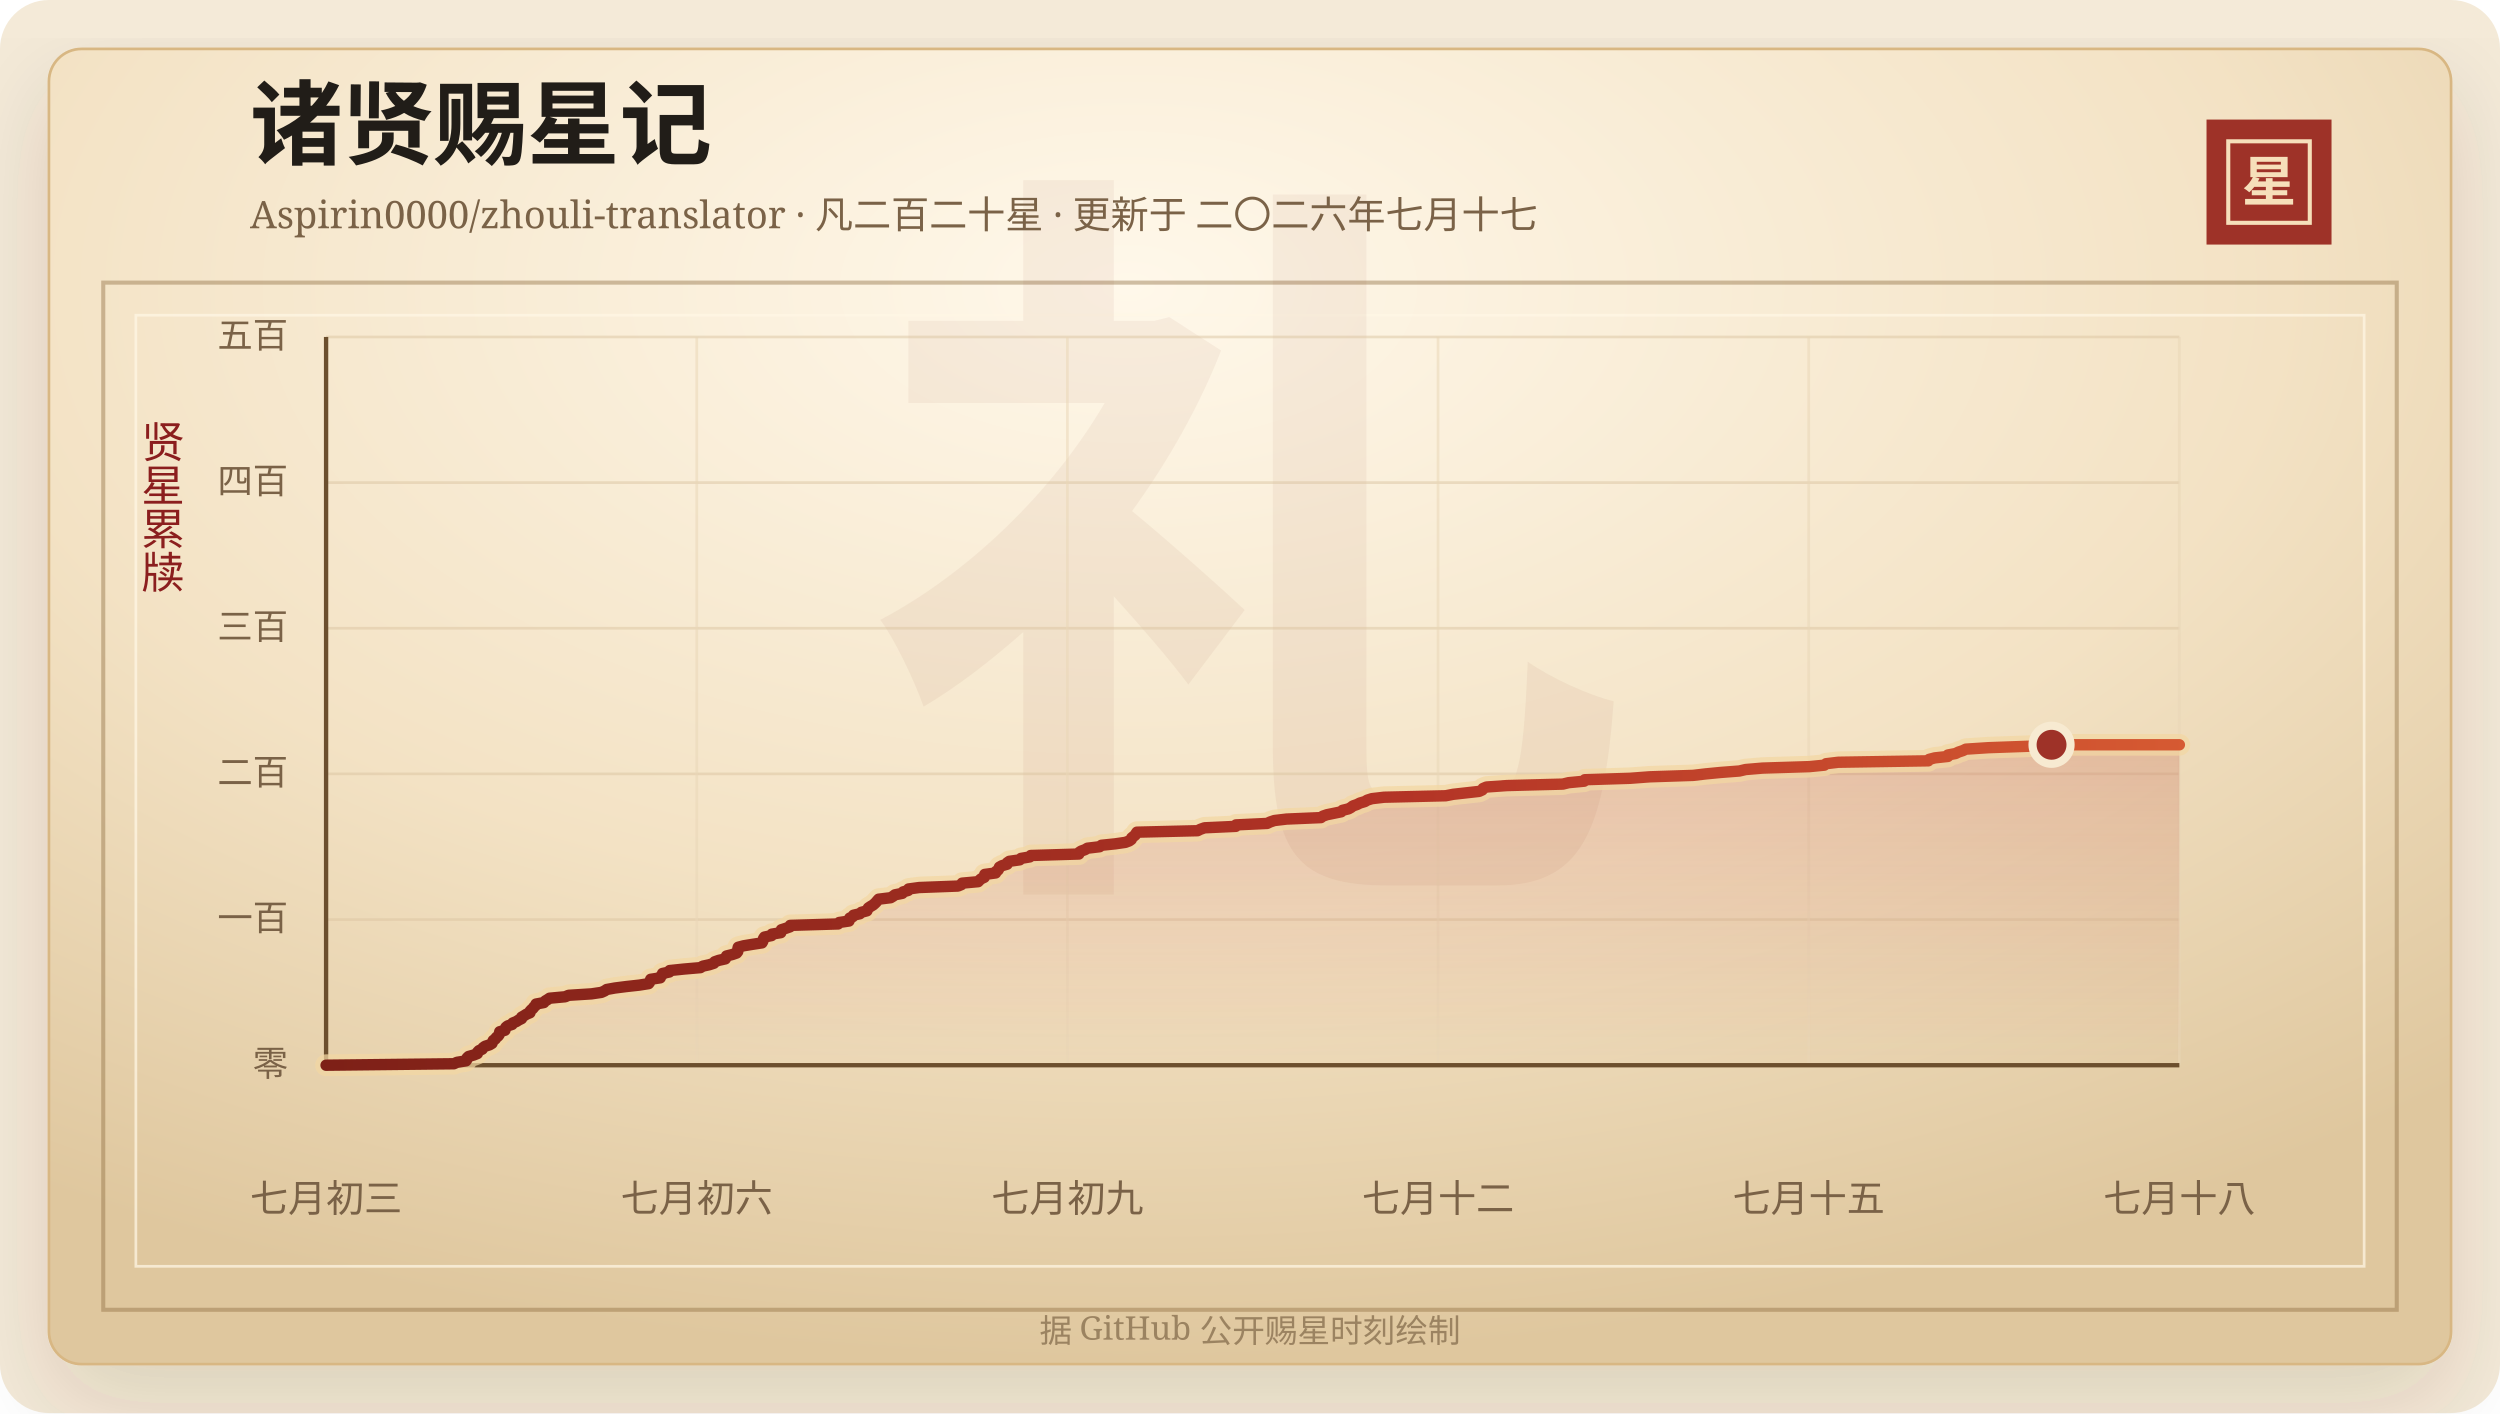
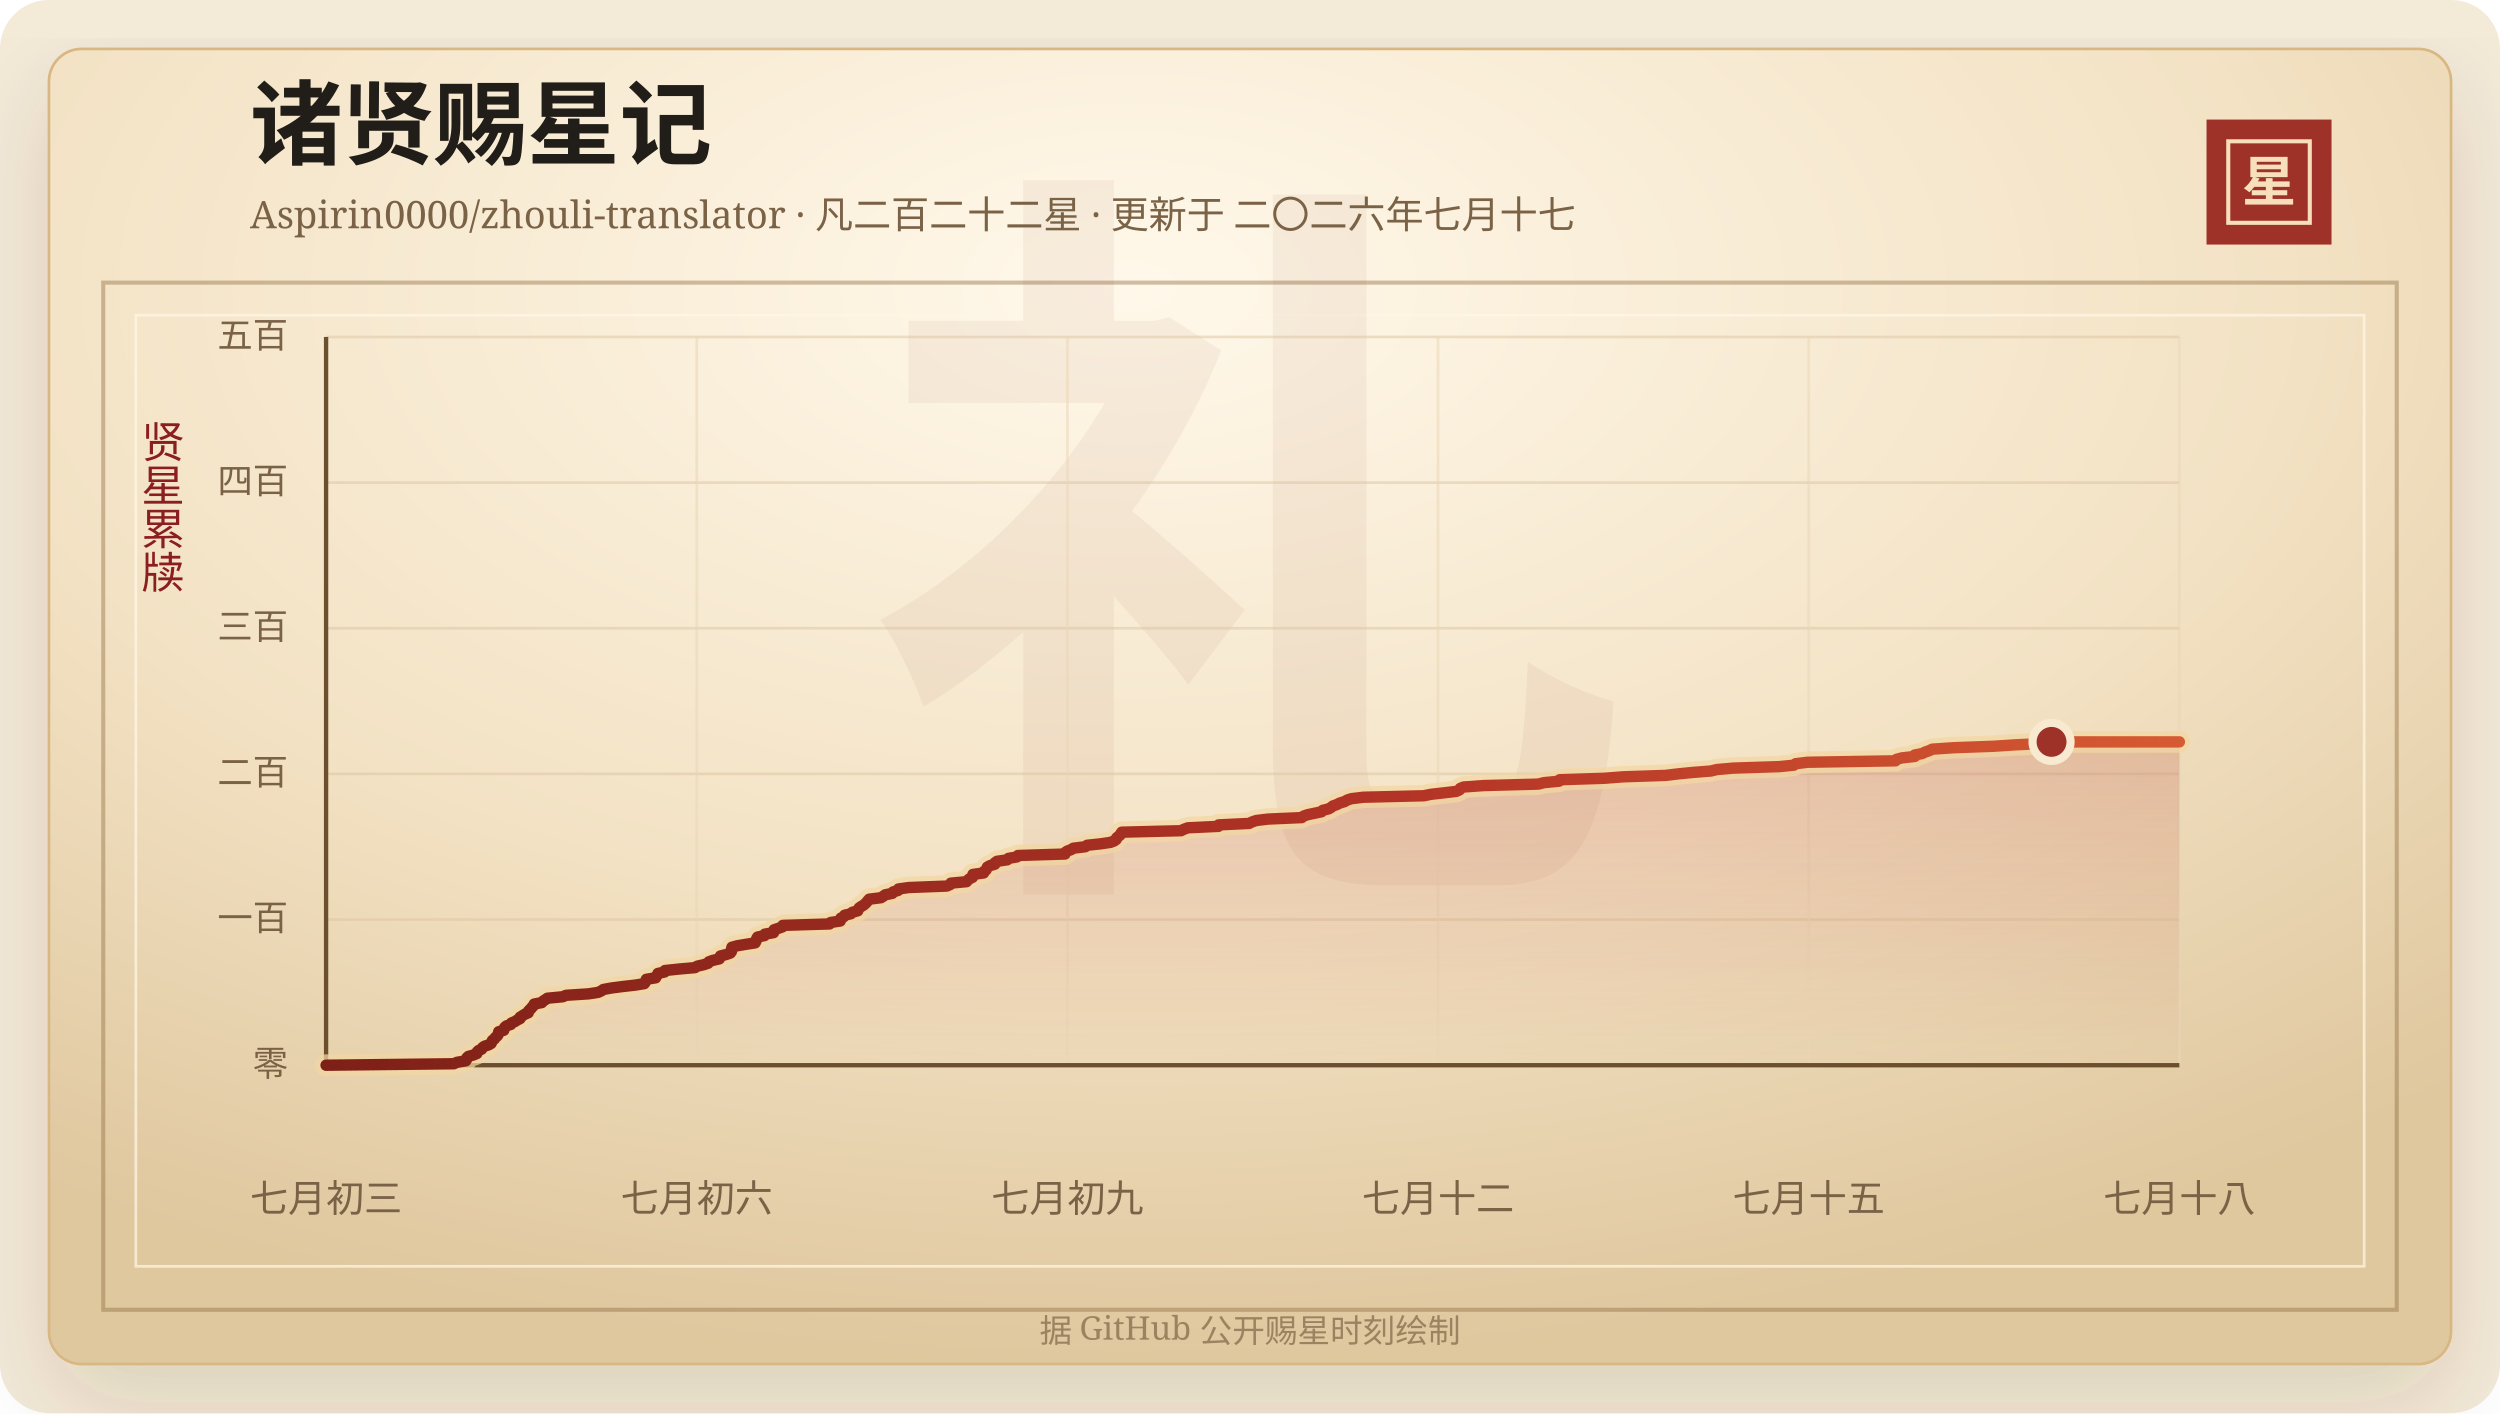
<svg xmlns="http://www.w3.org/2000/svg" width="920" height="520" viewBox="0 0 920 520" role="img" aria-labelledby="title desc">
  <defs>
    <linearGradient id="line" x1="0" x2="1" y1="0" y2="0">
      <stop offset="0%" stop-color="#7d2017" />
      <stop offset="58%" stop-color="#b33426" />
      <stop offset="100%" stop-color="#d65a32" />
    </linearGradient>
    <linearGradient id="area" x1="0" x2="0" y1="0" y2="1">
      <stop offset="0%" stop-color="#b33426" stop-opacity="0.2" />
      <stop offset="100%" stop-color="#b33426" stop-opacity="0" />
    </linearGradient>
    <radialGradient id="paper" cx="45%" cy="18%" r="82%">
      <stop offset="0%" stop-color="#fff8ea" />
      <stop offset="58%" stop-color="#f3e2c4" />
      <stop offset="100%" stop-color="#dfc79e" />
    </radialGradient>
    <filter id="shadow" x="-20%" y="-20%" width="140%" height="140%">
      <feDropShadow dx="0" dy="14" stdDeviation="18" flood-color="#3b2a20" flood-opacity="0.14" />
    </filter>
  </defs>
  <rect width="920" height="520" rx="18" fill="#f4ead8" />
  <rect x="18" y="18" width="884" height="484" rx="12" fill="url(#paper)" stroke="#d8b783" filter="url(#shadow)" />
  <rect x="38" y="104" width="844" height="378" fill="none" stroke="#8c6b3f" stroke-opacity="0.42" stroke-width="1.5" />
  <rect x="50" y="116" width="820" height="350" fill="none" stroke="#fff7e5" stroke-opacity="0.72" />
  <text x="460" y="304" text-anchor="middle" fill="#8c342a" fill-opacity="0.06" font-family="Songti SC, STSong, SimSun, serif" font-size="280" font-weight="700">礼</text>
  <text x="92" y="58" fill="#211d18" font-family="Songti SC, STSong, SimSun, serif" font-size="34" font-weight="700">诸贤赐星记</text>
-   <text x="92" y="84" fill="#7a6247" font-family="Songti SC, STSong, SimSun, serif" font-size="14.0">Aspirin0000/zhouli-translator · 凡二百二十星 · 更新于 二〇二六年七月十七</text>
+   <text x="92" y="84" fill="#7a6247" font-family="Songti SC, STSong, SimSun, serif" font-size="14.0">Aspirin0000/zhouli-translator · 凡二百二十二星 · 更新于 二〇二六年七月十七</text>
  <rect x="812" y="44" width="46" height="46" fill="#9e3228" />
  <rect x="820" y="52" width="30" height="30" fill="none" stroke="#f6dfba" stroke-width="1.5" />
  <text x="835" y="74" text-anchor="middle" fill="#f6dfba" font-family="Songti SC, STSong, SimSun, serif" font-size="20" font-weight="700">星</text>
  <text x="60" y="166" text-anchor="middle" fill="#8b1e1e" font-family="Songti SC, STSong, SimSun, serif" font-size="16" writing-mode="vertical-rl">贤星累牍</text>
  <line x1="120" y1="392.00" x2="802" y2="392.00" stroke="#d9c29e" stroke-opacity="0.48" />
  <text x="106" y="396.00" text-anchor="end" fill="#7a6247" font-family="Songti SC, STSong, SimSun, serif" font-size="13">零</text>
  <line x1="120" y1="338.40" x2="802" y2="338.40" stroke="#d9c29e" stroke-opacity="0.48" />
  <text x="106" y="342.40" text-anchor="end" fill="#7a6247" font-family="Songti SC, STSong, SimSun, serif" font-size="13">一百</text>
  <line x1="120" y1="284.80" x2="802" y2="284.80" stroke="#d9c29e" stroke-opacity="0.48" />
  <text x="106" y="288.80" text-anchor="end" fill="#7a6247" font-family="Songti SC, STSong, SimSun, serif" font-size="13">二百</text>
  <line x1="120" y1="231.20" x2="802" y2="231.20" stroke="#d9c29e" stroke-opacity="0.48" />
  <text x="106" y="235.20" text-anchor="end" fill="#7a6247" font-family="Songti SC, STSong, SimSun, serif" font-size="13">三百</text>
  <line x1="120" y1="177.60" x2="802" y2="177.60" stroke="#d9c29e" stroke-opacity="0.48" />
  <text x="106" y="181.60" text-anchor="end" fill="#7a6247" font-family="Songti SC, STSong, SimSun, serif" font-size="13">四百</text>
  <line x1="120" y1="124.00" x2="802" y2="124.00" stroke="#d9c29e" stroke-opacity="0.48" />
  <text x="106" y="128.00" text-anchor="end" fill="#7a6247" font-family="Songti SC, STSong, SimSun, serif" font-size="13">五百</text>
  <line x1="120.00" y1="124" x2="120.00" y2="392" stroke="#ead6b7" stroke-opacity="0.54" />
  <text x="120.00" y="446" text-anchor="middle" fill="#7a6247" font-family="Songti SC, STSong, SimSun, serif" font-size="14">七月初三</text>
  <line x1="256.40" y1="124" x2="256.40" y2="392" stroke="#ead6b7" stroke-opacity="0.54" />
  <text x="256.40" y="446" text-anchor="middle" fill="#7a6247" font-family="Songti SC, STSong, SimSun, serif" font-size="14">七月初六</text>
  <line x1="392.80" y1="124" x2="392.80" y2="392" stroke="#ead6b7" stroke-opacity="0.54" />
  <text x="392.80" y="446" text-anchor="middle" fill="#7a6247" font-family="Songti SC, STSong, SimSun, serif" font-size="14">七月初九</text>
  <line x1="529.20" y1="124" x2="529.20" y2="392" stroke="#ead6b7" stroke-opacity="0.54" />
  <text x="529.20" y="446" text-anchor="middle" fill="#7a6247" font-family="Songti SC, STSong, SimSun, serif" font-size="14">七月十二</text>
  <line x1="665.60" y1="124" x2="665.60" y2="392" stroke="#ead6b7" stroke-opacity="0.54" />
  <text x="665.60" y="446" text-anchor="middle" fill="#7a6247" font-family="Songti SC, STSong, SimSun, serif" font-size="14">七月十五</text>
  <line x1="802.00" y1="124" x2="802.00" y2="392" stroke="#ead6b7" stroke-opacity="0.54" />
  <text x="802.00" y="446" text-anchor="middle" fill="#7a6247" font-family="Songti SC, STSong, SimSun, serif" font-size="14">七月十八</text>
  <line x1="120" y1="392" x2="802" y2="392" stroke="#6c4f2e" stroke-width="1.6" />
  <line x1="120" y1="124" x2="120" y2="392" stroke="#6c4f2e" stroke-width="1.6" />
-   <polygon points="120.00,392.00 120.00,392.00 167.03,391.46 168.18,390.93 171.49,390.39 171.83,389.86 171.88,389.32 172.45,388.78 174.33,388.25 175.68,387.71 175.74,387.18 176.25,386.64 177.46,386.10 177.76,385.57 178.50,385.03 180.15,384.50 181.05,383.96 181.28,383.42 181.52,382.89 182.28,382.35 182.60,381.82 183.30,381.28 183.69,380.74 183.78,380.21 183.90,379.67 185.82,379.14 185.90,378.60 186.17,378.06 186.81,377.53 188.46,376.99 188.69,376.46 190.03,375.92 190.87,375.38 191.94,374.85 191.96,374.31 192.87,373.78 193.72,373.24 195.02,372.70 195.03,372.17 195.51,371.63 196.13,371.10 196.49,370.56 197.12,370.02 197.26,369.49 200.13,368.95 200.55,368.42 201.46,367.88 202.26,367.34 207.98,366.81 209.24,366.27 217.66,365.74 221.31,365.20 222.50,364.66 223.27,364.13 226.27,363.59 230.41,363.06 235.27,362.52 238.68,361.98 239.09,361.45 239.25,360.91 239.46,360.38 242.97,359.84 243.10,359.30 243.68,358.77 243.82,358.23 246.31,357.70 246.45,357.16 251.62,356.62 257.76,356.09 258.60,355.55 261.04,355.02 262.70,354.48 263.00,353.94 264.51,353.41 266.91,352.87 267.24,352.34 267.35,351.80 269.52,351.26 271.06,350.73 271.49,350.19 271.53,349.66 271.54,349.12 271.67,348.58 273.65,348.05 276.94,347.51 280.40,346.98 280.70,346.44 280.87,345.90 280.98,345.37 281.34,344.83 283.92,344.30 284.06,343.76 287.33,343.22 287.37,342.69 287.53,342.15 289.18,341.62 290.71,341.08 290.81,340.54 308.42,340.01 308.84,339.47 312.42,338.94 312.65,338.40 312.70,337.86 313.82,337.33 314.10,336.79 316.43,336.26 317.00,335.72 319.03,335.18 319.25,334.65 319.57,334.11 320.37,333.58 321.28,333.04 321.90,332.50 322.43,331.97 322.87,331.43 323.35,330.90 327.75,330.36 328.65,329.82 329.34,329.29 332.05,328.75 332.34,328.22 334.22,327.68 334.36,327.14 338.27,326.61 352.54,326.07 353.80,325.54 354.06,325.00 359.95,324.46 360.44,323.93 361.06,323.39 362.21,322.86 362.37,322.32 362.39,321.78 366.39,321.25 366.51,320.71 367.29,320.18 367.59,319.64 367.79,319.10 368.74,318.57 370.62,318.03 370.66,317.50 371.45,316.96 375.26,316.42 375.73,315.89 378.93,315.35 379.32,314.82 397.01,314.28 397.06,313.74 397.84,313.21 399.31,312.67 400.17,312.14 404.65,311.60 405.33,311.06 410.43,310.53 414.14,309.99 415.56,309.46 416.31,308.92 416.44,308.38 417.07,307.85 417.75,307.31 418.03,306.78 418.40,306.24 440.69,305.70 441.76,305.17 443.28,304.63 454.76,304.10 454.84,303.56 466.30,303.02 467.40,302.49 468.99,301.95 473.46,301.42 486.10,300.88 486.78,300.34 488.33,299.81 490.98,299.27 493.56,298.74 494.04,298.20 496.24,297.66 497.19,297.13 497.86,296.59 499.39,296.06 500.45,295.52 502.27,294.98 503.15,294.45 504.84,293.91 509.34,293.38 532.01,292.84 534.78,292.30 539.53,291.77 544.33,291.23 545.47,290.70 545.75,290.16 547.03,289.62 554.55,289.09 575.12,288.55 577.27,288.02 582.97,287.48 583.20,286.94 599.89,286.41 607.04,285.87 623.09,285.34 627.63,284.80 633.22,284.26 640.10,283.73 642.37,283.19 648.61,282.66 665.86,282.12 671.35,281.58 671.98,281.05 676.48,280.51 709.60,279.98 709.94,279.44 712.01,278.90 716.83,278.37 716.84,277.83 719.64,277.30 720.74,276.76 722.35,276.22 723.44,275.69 731.71,275.15 746.52,274.62 754.97,274.08 802.00,274.08 802.00,392.00" fill="url(#area)" />
-   <polyline points="120.00,392.00 167.03,391.46 168.18,390.93 171.49,390.39 171.83,389.86 171.88,389.32 172.45,388.78 174.33,388.25 175.68,387.71 175.74,387.18 176.25,386.64 177.46,386.10 177.76,385.57 178.50,385.03 180.15,384.50 181.05,383.96 181.28,383.42 181.52,382.89 182.28,382.35 182.60,381.82 183.30,381.28 183.69,380.74 183.78,380.21 183.90,379.67 185.82,379.14 185.90,378.60 186.17,378.06 186.81,377.53 188.46,376.99 188.69,376.46 190.03,375.92 190.87,375.38 191.94,374.85 191.96,374.31 192.87,373.78 193.72,373.24 195.02,372.70 195.03,372.17 195.51,371.63 196.13,371.10 196.49,370.56 197.12,370.02 197.26,369.49 200.13,368.95 200.55,368.42 201.46,367.88 202.26,367.34 207.98,366.81 209.24,366.27 217.66,365.74 221.31,365.20 222.50,364.66 223.27,364.13 226.27,363.59 230.41,363.06 235.27,362.52 238.68,361.98 239.09,361.45 239.25,360.91 239.46,360.38 242.97,359.84 243.10,359.30 243.68,358.77 243.82,358.23 246.31,357.70 246.45,357.16 251.62,356.62 257.76,356.09 258.60,355.55 261.04,355.02 262.70,354.48 263.00,353.94 264.51,353.41 266.91,352.87 267.24,352.34 267.35,351.80 269.52,351.26 271.06,350.73 271.49,350.19 271.53,349.66 271.54,349.12 271.67,348.58 273.65,348.05 276.94,347.51 280.40,346.98 280.70,346.44 280.87,345.90 280.98,345.37 281.34,344.83 283.92,344.30 284.06,343.76 287.33,343.22 287.37,342.69 287.53,342.15 289.18,341.62 290.71,341.08 290.81,340.54 308.42,340.01 308.84,339.47 312.42,338.94 312.65,338.40 312.70,337.86 313.82,337.33 314.10,336.79 316.43,336.26 317.00,335.72 319.03,335.18 319.25,334.65 319.57,334.11 320.37,333.58 321.28,333.04 321.90,332.50 322.43,331.97 322.87,331.43 323.35,330.90 327.75,330.36 328.65,329.82 329.34,329.29 332.05,328.75 332.34,328.22 334.22,327.68 334.36,327.14 338.27,326.61 352.54,326.07 353.80,325.54 354.06,325.00 359.95,324.46 360.44,323.93 361.06,323.39 362.21,322.86 362.37,322.32 362.39,321.78 366.39,321.25 366.51,320.71 367.29,320.18 367.59,319.64 367.79,319.10 368.74,318.57 370.62,318.03 370.66,317.50 371.45,316.96 375.26,316.42 375.73,315.89 378.93,315.35 379.32,314.82 397.01,314.28 397.06,313.74 397.84,313.21 399.31,312.67 400.17,312.14 404.65,311.60 405.33,311.06 410.43,310.53 414.14,309.99 415.56,309.46 416.31,308.92 416.44,308.38 417.07,307.85 417.75,307.31 418.03,306.78 418.40,306.24 440.69,305.70 441.76,305.17 443.28,304.63 454.76,304.10 454.84,303.56 466.30,303.02 467.40,302.49 468.99,301.95 473.46,301.42 486.10,300.88 486.78,300.34 488.33,299.81 490.98,299.27 493.56,298.74 494.04,298.20 496.24,297.66 497.19,297.13 497.86,296.59 499.39,296.06 500.45,295.52 502.27,294.98 503.15,294.45 504.84,293.91 509.34,293.38 532.01,292.84 534.78,292.30 539.53,291.77 544.33,291.23 545.47,290.70 545.75,290.16 547.03,289.62 554.55,289.09 575.12,288.55 577.27,288.02 582.97,287.48 583.20,286.94 599.89,286.41 607.04,285.87 623.09,285.34 627.63,284.80 633.22,284.26 640.10,283.73 642.37,283.19 648.61,282.66 665.86,282.12 671.35,281.58 671.98,281.05 676.48,280.51 709.60,279.98 709.94,279.44 712.01,278.90 716.83,278.37 716.84,277.83 719.64,277.30 720.74,276.76 722.35,276.22 723.44,275.69 731.71,275.15 746.52,274.62 754.97,274.08 802.00,274.08" fill="none" stroke="#f3d7a2" stroke-width="8" stroke-linecap="round" stroke-linejoin="round" opacity="0.72" />
-   <polyline points="120.00,392.00 167.03,391.46 168.18,390.93 171.49,390.39 171.83,389.86 171.88,389.32 172.45,388.78 174.33,388.25 175.68,387.71 175.74,387.18 176.25,386.64 177.46,386.10 177.76,385.57 178.50,385.03 180.15,384.50 181.05,383.96 181.28,383.42 181.52,382.89 182.28,382.35 182.60,381.82 183.30,381.28 183.69,380.74 183.78,380.21 183.90,379.67 185.82,379.14 185.90,378.60 186.17,378.06 186.81,377.53 188.46,376.99 188.69,376.46 190.03,375.92 190.87,375.38 191.94,374.85 191.96,374.31 192.87,373.78 193.72,373.24 195.02,372.70 195.03,372.17 195.51,371.63 196.13,371.10 196.49,370.56 197.12,370.02 197.26,369.49 200.13,368.95 200.55,368.42 201.46,367.88 202.26,367.34 207.98,366.81 209.24,366.27 217.66,365.74 221.31,365.20 222.50,364.66 223.27,364.13 226.27,363.59 230.41,363.06 235.27,362.52 238.68,361.98 239.09,361.45 239.25,360.91 239.46,360.38 242.97,359.84 243.10,359.30 243.68,358.77 243.82,358.23 246.31,357.70 246.45,357.16 251.62,356.62 257.76,356.09 258.60,355.55 261.04,355.02 262.70,354.48 263.00,353.94 264.51,353.41 266.91,352.87 267.24,352.34 267.35,351.80 269.52,351.26 271.06,350.73 271.49,350.19 271.53,349.66 271.54,349.12 271.67,348.58 273.65,348.05 276.94,347.51 280.40,346.98 280.70,346.44 280.87,345.90 280.98,345.37 281.34,344.83 283.92,344.30 284.06,343.76 287.33,343.22 287.37,342.69 287.53,342.15 289.18,341.62 290.71,341.08 290.81,340.54 308.42,340.01 308.84,339.47 312.42,338.94 312.65,338.40 312.70,337.86 313.82,337.33 314.10,336.79 316.43,336.26 317.00,335.72 319.03,335.18 319.25,334.65 319.57,334.11 320.37,333.58 321.28,333.04 321.90,332.50 322.43,331.97 322.87,331.43 323.35,330.90 327.75,330.36 328.65,329.82 329.34,329.29 332.05,328.75 332.34,328.22 334.22,327.68 334.36,327.14 338.27,326.61 352.54,326.07 353.80,325.54 354.06,325.00 359.95,324.46 360.44,323.93 361.06,323.39 362.21,322.86 362.37,322.32 362.39,321.78 366.39,321.25 366.51,320.71 367.29,320.18 367.59,319.64 367.79,319.10 368.74,318.57 370.62,318.03 370.66,317.50 371.45,316.96 375.26,316.42 375.73,315.89 378.93,315.35 379.32,314.82 397.01,314.28 397.06,313.74 397.84,313.21 399.31,312.67 400.17,312.14 404.65,311.60 405.33,311.06 410.43,310.53 414.14,309.99 415.56,309.46 416.31,308.92 416.44,308.38 417.07,307.85 417.75,307.31 418.03,306.78 418.40,306.24 440.69,305.70 441.76,305.17 443.28,304.63 454.76,304.10 454.84,303.56 466.30,303.02 467.40,302.49 468.99,301.95 473.46,301.42 486.10,300.88 486.78,300.34 488.33,299.81 490.98,299.27 493.56,298.74 494.04,298.20 496.24,297.66 497.19,297.13 497.86,296.59 499.39,296.06 500.45,295.52 502.27,294.98 503.15,294.45 504.84,293.91 509.34,293.38 532.01,292.84 534.78,292.30 539.53,291.77 544.33,291.23 545.47,290.70 545.75,290.16 547.03,289.62 554.55,289.09 575.12,288.55 577.27,288.02 582.97,287.48 583.20,286.94 599.89,286.41 607.04,285.87 623.09,285.34 627.63,284.80 633.22,284.26 640.10,283.73 642.37,283.19 648.61,282.66 665.86,282.12 671.35,281.58 671.98,281.05 676.48,280.51 709.60,279.98 709.94,279.44 712.01,278.90 716.83,278.37 716.84,277.83 719.64,277.30 720.74,276.76 722.35,276.22 723.44,275.69 731.71,275.15 746.52,274.62 754.97,274.08 802.00,274.08" fill="none" stroke="url(#line)" stroke-width="4.2" stroke-linecap="round" stroke-linejoin="round" />
-   <circle cx="754.97" cy="274.08" r="7" fill="#9e3228" stroke="#f7ead1" stroke-width="3" />
+   <polygon points="120.00,392.00 120.00,392.00 167.03,391.46 168.16,390.93 171.39,390.39 171.73,389.86 171.77,389.32 172.33,388.78 174.17,388.25 175.48,387.71 175.55,387.18 176.05,386.64 177.23,386.10 177.53,385.57 178.24,385.03 179.86,384.50 180.74,383.96 180.97,383.42 181.20,382.89 181.94,382.35 182.26,381.82 182.94,381.28 183.32,380.74 183.40,380.21 183.53,379.67 185.40,379.14 185.48,378.60 185.75,378.06 186.37,377.53 187.98,376.99 188.21,376.46 189.52,375.92 190.34,375.38 191.39,374.85 191.41,374.31 192.29,373.78 193.12,373.24 194.40,372.70 194.41,372.17 194.88,371.63 195.48,371.10 195.84,370.56 196.45,370.02 196.59,369.49 199.39,368.95 199.81,368.42 200.70,367.88 201.48,367.34 207.07,366.81 208.31,366.27 216.53,365.74 220.11,365.20 221.27,364.66 222.03,364.13 224.95,363.59 229.01,363.06 233.76,362.52 237.09,361.98 237.49,361.45 237.65,360.91 237.85,360.38 241.28,359.84 241.41,359.30 241.98,358.77 242.12,358.23 244.55,357.70 244.69,357.16 249.74,356.62 255.75,356.09 256.56,355.55 258.95,355.02 260.57,354.48 260.87,353.94 262.35,353.41 264.69,352.87 265.02,352.34 265.12,351.80 267.25,351.26 268.75,350.73 269.17,350.19 269.21,349.66 269.22,349.12 269.35,348.58 271.28,348.05 274.50,347.51 277.88,346.98 278.17,346.44 278.34,345.90 278.45,345.37 278.80,344.83 281.33,344.30 281.46,343.76 284.66,343.22 284.70,342.69 284.85,342.15 286.47,341.62 287.96,341.08 288.07,340.54 305.28,340.01 305.69,339.47 309.19,338.94 309.41,338.40 309.46,337.86 310.56,337.33 310.84,336.79 313.11,336.26 313.67,335.72 315.66,335.18 315.87,334.65 316.18,334.11 316.96,333.58 317.86,333.04 318.46,332.50 318.98,331.97 319.41,331.43 319.88,330.90 324.19,330.36 325.06,329.82 325.74,329.29 328.39,328.75 328.67,328.22 330.51,327.68 330.65,327.14 334.47,326.61 348.43,326.07 349.65,325.54 349.91,325.00 355.67,324.46 356.15,323.93 356.75,323.39 357.87,322.86 358.03,322.32 358.05,321.78 361.97,321.25 362.08,320.71 362.84,320.18 363.13,319.64 363.33,319.10 364.26,318.57 366.10,318.03 366.14,317.50 366.91,316.96 370.64,316.42 371.10,315.89 374.22,315.35 374.60,314.82 391.91,314.28 391.95,313.74 392.72,313.21 394.15,312.67 395.00,312.14 399.38,311.60 400.04,311.06 405.03,310.53 408.66,309.99 410.04,309.46 410.78,308.92 410.90,308.38 411.52,307.85 412.18,307.31 412.46,306.78 412.82,306.24 434.61,305.70 435.66,305.17 437.14,304.63 448.37,304.10 448.45,303.56 459.66,303.02 460.73,302.49 462.29,301.95 466.66,301.42 479.02,300.88 479.68,300.34 481.20,299.81 483.79,299.27 486.31,298.74 486.78,298.20 488.94,297.66 489.86,297.13 490.52,296.59 492.01,296.06 493.05,295.52 494.83,294.98 495.69,294.45 497.34,293.91 501.75,293.38 523.91,292.84 526.62,292.30 531.26,291.77 535.95,291.23 537.07,290.70 537.34,290.16 538.59,289.62 545.95,289.09 566.06,288.55 568.16,288.02 573.74,287.48 573.96,286.94 590.28,286.41 597.27,285.87 612.96,285.34 617.41,284.80 622.87,284.26 629.60,283.73 631.81,283.19 637.92,282.66 654.79,282.12 660.15,281.58 660.77,281.05 665.17,280.51 697.55,279.98 697.89,279.44 699.91,278.90 704.63,278.37 704.63,277.83 707.37,277.30 708.45,276.76 710.02,276.22 711.09,275.69 719.17,275.15 733.66,274.62 741.91,274.08 753.63,273.54 754.97,273.01 802.00,273.01 802.00,392.00" fill="url(#area)" />
+   <polyline points="120.00,392.00 167.03,391.46 168.16,390.93 171.39,390.39 171.73,389.86 171.77,389.32 172.33,388.78 174.17,388.25 175.48,387.71 175.55,387.18 176.05,386.64 177.23,386.10 177.53,385.57 178.24,385.03 179.86,384.50 180.74,383.96 180.97,383.42 181.20,382.89 181.94,382.35 182.26,381.82 182.94,381.28 183.32,380.74 183.40,380.21 183.53,379.67 185.40,379.14 185.48,378.60 185.75,378.06 186.37,377.53 187.98,376.99 188.21,376.46 189.52,375.92 190.34,375.38 191.39,374.85 191.41,374.31 192.29,373.78 193.12,373.24 194.40,372.70 194.41,372.17 194.88,371.63 195.48,371.10 195.84,370.56 196.45,370.02 196.59,369.49 199.39,368.95 199.81,368.42 200.70,367.88 201.48,367.34 207.07,366.81 208.31,366.27 216.53,365.74 220.11,365.20 221.27,364.66 222.03,364.13 224.95,363.59 229.01,363.06 233.76,362.52 237.09,361.98 237.49,361.45 237.65,360.91 237.85,360.38 241.28,359.84 241.41,359.30 241.98,358.77 242.12,358.23 244.55,357.70 244.69,357.16 249.74,356.62 255.75,356.09 256.56,355.55 258.95,355.02 260.57,354.48 260.87,353.94 262.35,353.41 264.69,352.87 265.02,352.34 265.12,351.80 267.25,351.26 268.75,350.73 269.17,350.19 269.21,349.66 269.22,349.12 269.35,348.58 271.28,348.05 274.50,347.51 277.88,346.98 278.17,346.44 278.34,345.90 278.45,345.37 278.80,344.83 281.33,344.30 281.46,343.76 284.66,343.22 284.70,342.69 284.85,342.15 286.47,341.62 287.96,341.08 288.07,340.54 305.28,340.01 305.69,339.47 309.19,338.94 309.41,338.40 309.46,337.86 310.56,337.33 310.84,336.79 313.11,336.26 313.67,335.72 315.66,335.18 315.87,334.65 316.18,334.11 316.96,333.58 317.86,333.04 318.46,332.50 318.98,331.97 319.41,331.43 319.88,330.90 324.19,330.36 325.06,329.82 325.74,329.29 328.39,328.75 328.67,328.22 330.51,327.68 330.65,327.14 334.47,326.61 348.43,326.07 349.65,325.54 349.91,325.00 355.67,324.46 356.15,323.93 356.75,323.39 357.87,322.86 358.03,322.32 358.05,321.78 361.97,321.25 362.08,320.71 362.84,320.18 363.13,319.64 363.33,319.10 364.26,318.57 366.10,318.03 366.14,317.50 366.91,316.96 370.64,316.42 371.10,315.89 374.22,315.35 374.60,314.82 391.91,314.28 391.95,313.74 392.72,313.21 394.15,312.67 395.00,312.14 399.38,311.60 400.04,311.06 405.03,310.53 408.66,309.99 410.04,309.46 410.78,308.92 410.90,308.38 411.52,307.85 412.18,307.31 412.46,306.78 412.82,306.24 434.61,305.70 435.66,305.17 437.14,304.63 448.37,304.10 448.45,303.56 459.66,303.02 460.73,302.49 462.29,301.95 466.66,301.42 479.02,300.88 479.68,300.34 481.20,299.81 483.79,299.27 486.31,298.74 486.78,298.20 488.94,297.66 489.86,297.13 490.52,296.59 492.01,296.06 493.05,295.52 494.83,294.98 495.69,294.45 497.34,293.91 501.75,293.38 523.91,292.84 526.62,292.30 531.26,291.77 535.95,291.23 537.07,290.70 537.34,290.16 538.59,289.62 545.95,289.09 566.06,288.55 568.16,288.02 573.74,287.48 573.96,286.94 590.28,286.41 597.27,285.87 612.96,285.34 617.41,284.80 622.87,284.26 629.60,283.73 631.81,283.19 637.92,282.66 654.79,282.12 660.15,281.58 660.77,281.05 665.17,280.51 697.55,279.98 697.89,279.44 699.91,278.90 704.63,278.37 704.63,277.83 707.37,277.30 708.45,276.76 710.02,276.22 711.09,275.69 719.17,275.15 733.66,274.62 741.91,274.08 753.63,273.54 754.97,273.01 802.00,273.01" fill="none" stroke="#f3d7a2" stroke-width="8" stroke-linecap="round" stroke-linejoin="round" opacity="0.72" />
+   <polyline points="120.00,392.00 167.03,391.46 168.16,390.93 171.39,390.39 171.73,389.86 171.77,389.32 172.33,388.78 174.17,388.25 175.48,387.71 175.55,387.18 176.05,386.64 177.23,386.10 177.53,385.57 178.24,385.03 179.86,384.50 180.74,383.96 180.97,383.42 181.20,382.89 181.94,382.35 182.26,381.82 182.94,381.28 183.32,380.74 183.40,380.21 183.53,379.67 185.40,379.14 185.48,378.60 185.75,378.06 186.37,377.53 187.98,376.99 188.21,376.46 189.52,375.92 190.34,375.38 191.39,374.85 191.41,374.31 192.29,373.78 193.12,373.24 194.40,372.70 194.41,372.17 194.88,371.63 195.48,371.10 195.84,370.56 196.45,370.02 196.59,369.49 199.39,368.95 199.81,368.42 200.70,367.88 201.48,367.34 207.07,366.81 208.31,366.27 216.53,365.74 220.11,365.20 221.27,364.66 222.03,364.13 224.95,363.59 229.01,363.06 233.76,362.52 237.09,361.98 237.49,361.45 237.65,360.91 237.85,360.38 241.28,359.84 241.41,359.30 241.98,358.77 242.12,358.23 244.55,357.70 244.69,357.16 249.74,356.62 255.75,356.09 256.56,355.55 258.95,355.02 260.57,354.48 260.87,353.94 262.35,353.41 264.69,352.87 265.02,352.34 265.12,351.80 267.25,351.26 268.75,350.73 269.17,350.19 269.21,349.66 269.22,349.12 269.35,348.58 271.28,348.05 274.50,347.51 277.88,346.98 278.17,346.44 278.34,345.90 278.45,345.37 278.80,344.83 281.33,344.30 281.46,343.76 284.66,343.22 284.70,342.69 284.85,342.15 286.47,341.62 287.96,341.08 288.07,340.54 305.28,340.01 305.69,339.47 309.19,338.94 309.41,338.40 309.46,337.86 310.56,337.33 310.84,336.79 313.11,336.26 313.67,335.72 315.66,335.18 315.87,334.65 316.18,334.11 316.96,333.58 317.86,333.04 318.46,332.50 318.98,331.97 319.41,331.43 319.88,330.90 324.19,330.36 325.06,329.82 325.74,329.29 328.39,328.75 328.67,328.22 330.51,327.68 330.65,327.14 334.47,326.61 348.43,326.07 349.65,325.54 349.91,325.00 355.67,324.46 356.15,323.93 356.75,323.39 357.87,322.86 358.03,322.32 358.05,321.78 361.97,321.25 362.08,320.71 362.84,320.18 363.13,319.64 363.33,319.10 364.26,318.57 366.10,318.03 366.14,317.50 366.91,316.96 370.64,316.42 371.10,315.89 374.22,315.35 374.60,314.82 391.91,314.28 391.95,313.74 392.72,313.21 394.15,312.67 395.00,312.14 399.38,311.60 400.04,311.06 405.03,310.53 408.66,309.99 410.04,309.46 410.78,308.92 410.90,308.38 411.52,307.85 412.18,307.31 412.46,306.78 412.82,306.24 434.61,305.70 435.66,305.17 437.14,304.63 448.37,304.10 448.45,303.56 459.66,303.02 460.73,302.49 462.29,301.95 466.66,301.42 479.02,300.88 479.68,300.34 481.20,299.81 483.79,299.27 486.31,298.74 486.78,298.20 488.94,297.66 489.86,297.13 490.52,296.59 492.01,296.06 493.05,295.52 494.83,294.98 495.69,294.45 497.34,293.91 501.75,293.38 523.91,292.84 526.62,292.30 531.26,291.77 535.95,291.23 537.07,290.70 537.34,290.16 538.59,289.62 545.95,289.09 566.06,288.55 568.16,288.02 573.74,287.48 573.96,286.94 590.28,286.41 597.27,285.87 612.96,285.34 617.41,284.80 622.87,284.26 629.60,283.73 631.81,283.19 637.92,282.66 654.79,282.12 660.15,281.58 660.77,281.05 665.17,280.51 697.55,279.98 697.89,279.44 699.91,278.90 704.63,278.37 704.63,277.83 707.37,277.30 708.45,276.76 710.02,276.22 711.09,275.69 719.17,275.15 733.66,274.62 741.91,274.08 753.63,273.54 754.97,273.01 802.00,273.01" fill="none" stroke="url(#line)" stroke-width="4.2" stroke-linecap="round" stroke-linejoin="round" />
+   <circle cx="754.97" cy="273.01" r="7" fill="#9e3228" stroke="#f7ead1" stroke-width="3" />
  <text x="460" y="494" text-anchor="middle" fill="#9b8361" font-family="Songti SC, STSong, SimSun, serif" font-size="12">据 GitHub 公开赐星时刻绘制</text>
</svg>
